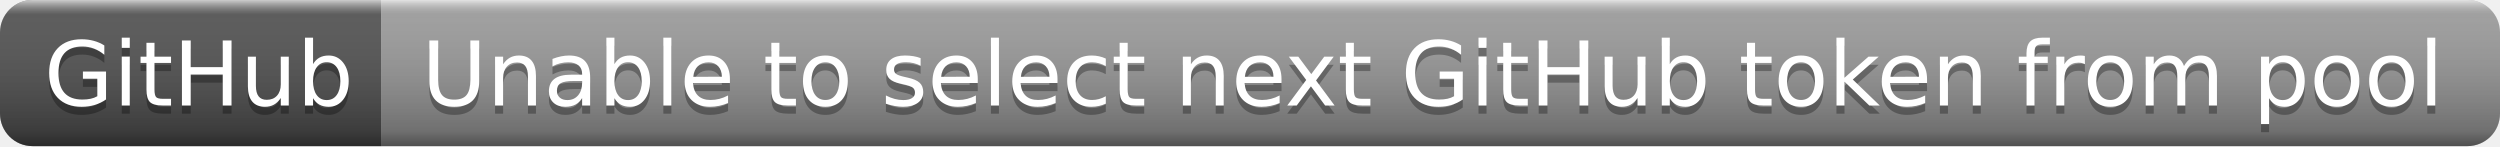
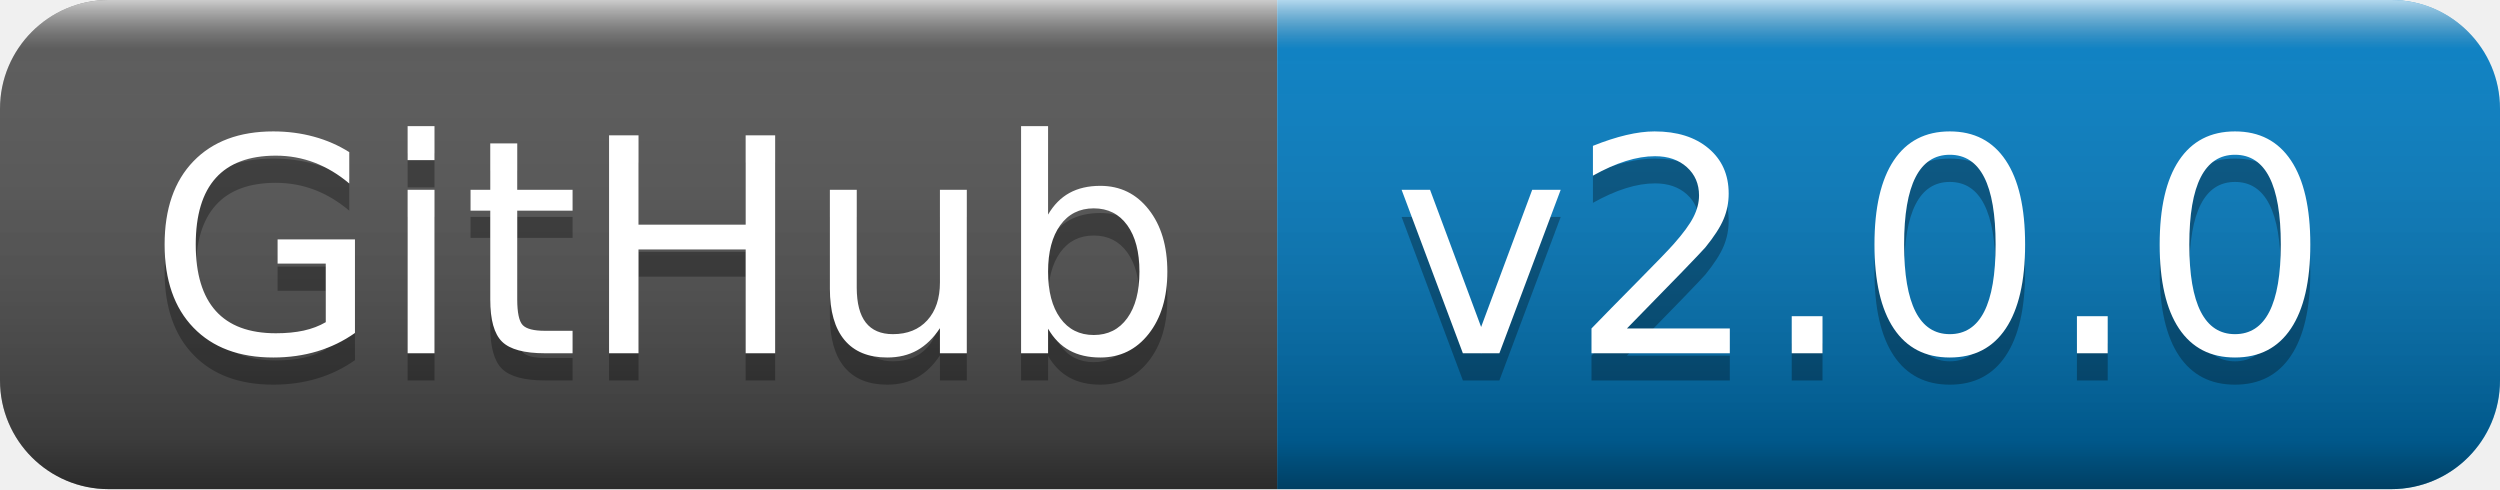
- <svg xmlns="http://www.w3.org/2000/svg" width="308" height="18" role="img" aria-label="GitHub: Unable to select next GitHub token from pool">
+ <svg xmlns="http://www.w3.org/2000/svg" width="92" height="18" role="img" aria-label="GitHub: v2.0.0">
  <linearGradient id="s" x2="0" y2="100%">
    <stop offset="0" stop-color="#fff" stop-opacity=".7" />
    <stop offset=".1" stop-color="#aaa" stop-opacity=".1" />
    <stop offset=".9" stop-color="#000" stop-opacity=".3" />
    <stop offset="1" stop-color="#000" stop-opacity=".5" />
  </linearGradient>
  <clipPath id="r">
-     <rect width="308" height="18" rx="4" fill="#fff" />
+     <rect width="92" height="18" rx="4" fill="#fff" />
  </clipPath>
  <g clip-path="url(#r)">
    <rect width="47" height="18" fill="#555" />
-     <rect x="47" width="261" height="18" fill="#9f9f9f" />
-     <rect width="308" height="18" fill="url(#s)" />
+     <rect x="47" width="45" height="18" fill="#007ec6" />
+     <rect width="92" height="18" fill="url(#s)" />
  </g>
  <g fill="#fff" text-anchor="middle" font-family="Verdana,Geneva,DejaVu Sans,sans-serif" text-rendering="geometricPrecision" font-size="110">
    <text aria-hidden="true" x="245" y="140" fill="#010101" fill-opacity=".3" transform="scale(.1)" textLength="370">GitHub</text>
    <text x="245" y="130" transform="scale(.1)" fill="#fff" textLength="370">GitHub</text>
-     <text aria-hidden="true" x="1765" y="140" fill="#010101" fill-opacity=".3" transform="scale(.1)" textLength="2510">Unable to select next GitHub token from pool</text>
-     <text x="1765" y="130" transform="scale(.1)" fill="#fff" textLength="2510">Unable to select next GitHub token from pool</text>
+     <text aria-hidden="true" x="685" y="140" fill="#010101" fill-opacity=".3" transform="scale(.1)" textLength="350">v2.0.0</text>
+     <text x="685" y="130" transform="scale(.1)" fill="#fff" textLength="350">v2.0.0</text>
  </g>
</svg>
